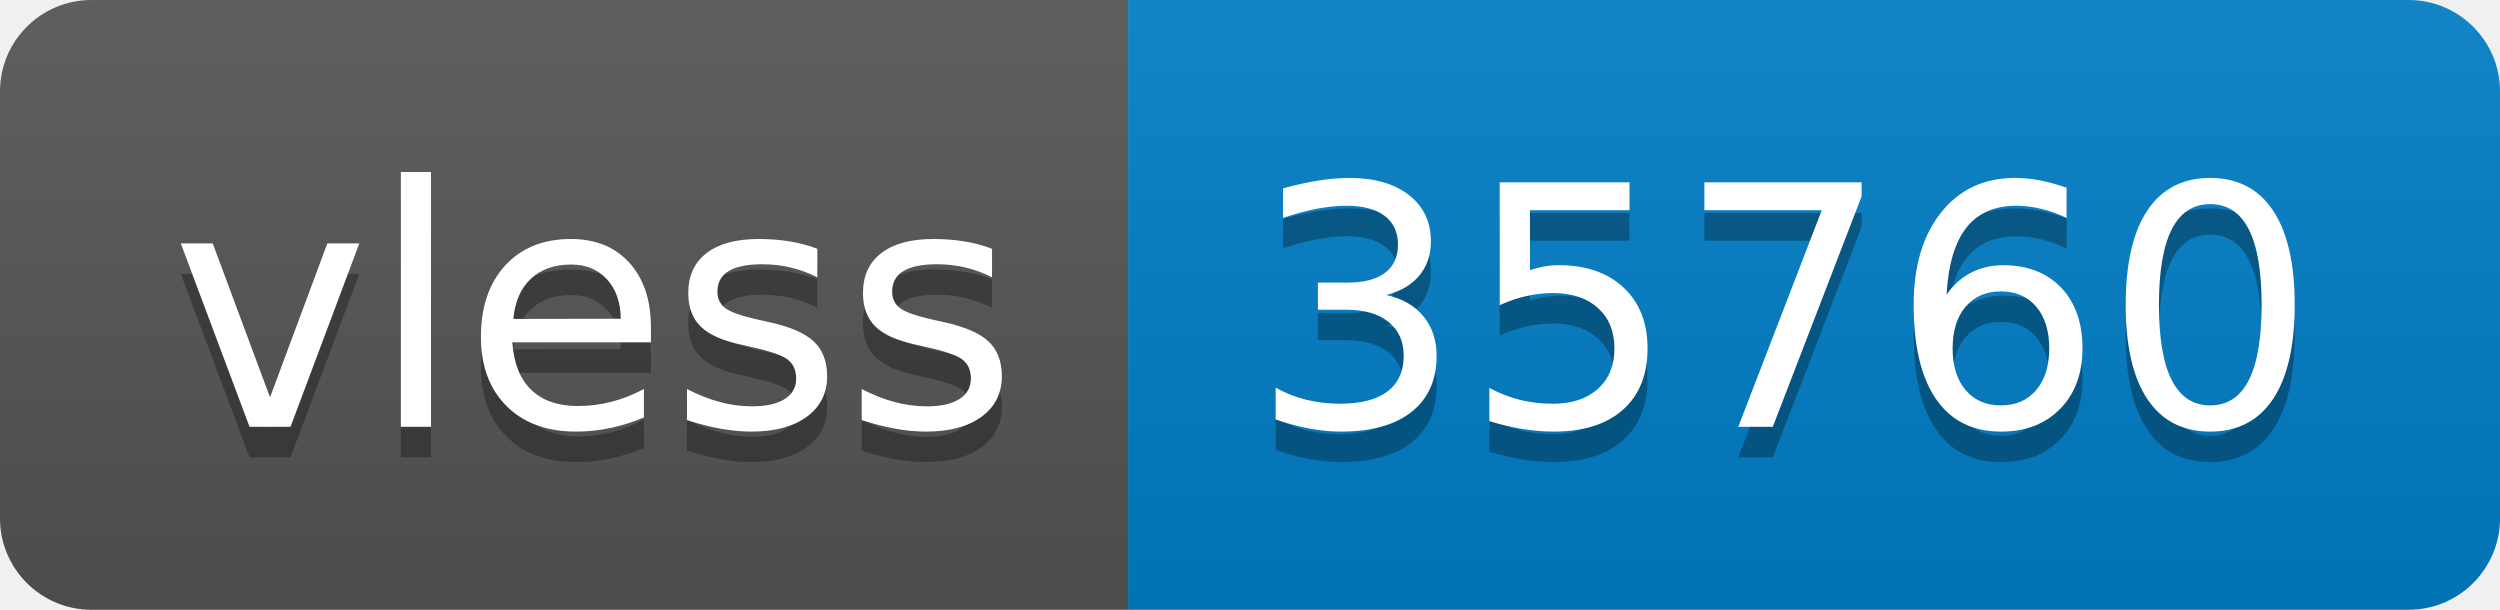
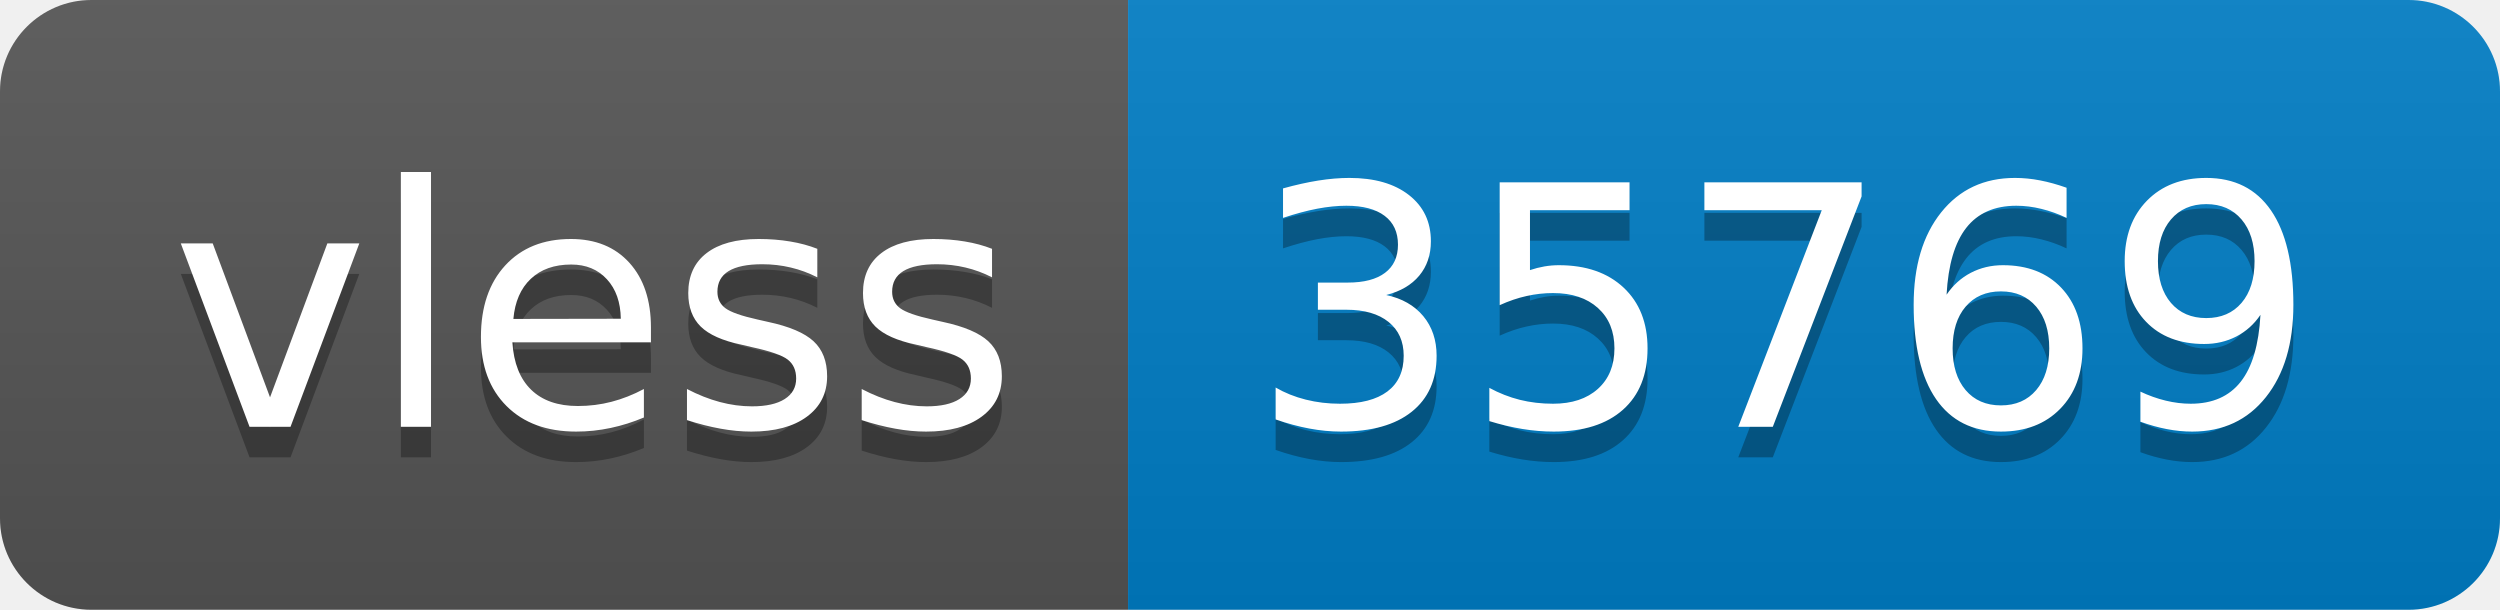
- <svg xmlns="http://www.w3.org/2000/svg" width="82" height="20" role="img" aria-label="vless: 35760">
+ <svg xmlns="http://www.w3.org/2000/svg" width="82" height="20" role="img" aria-label="vless: 35769">
  <linearGradient id="s" x2="0" y2="100%">
    <stop offset="0" stop-color="#bbb" stop-opacity=".1" />
    <stop offset="1" stop-opacity=".1" />
  </linearGradient>
  <clipPath id="r">
    <rect width="82" height="20" rx="3" fill="#fff" />
  </clipPath>
  <g clip-path="url(#r)">
    <rect width="37" height="20" fill="#555" />
    <rect x="37" width="45" height="20" fill="#007ec6" />
    <rect width="82" height="20" fill="url(#s)" />
  </g>
  <g fill="#fff" text-anchor="middle" font-family="Verdana,Geneva,DejaVu Sans,sans-serif" text-rendering="geometricPrecision" font-size="110">
    <text aria-hidden="true" x="195" y="150" fill="#010101" fill-opacity=".3" transform="scale(.1)" textLength="270">vless</text>
    <text x="195" y="140" transform="scale(.1)" fill="#fff" textLength="270">vless</text>
-     <text aria-hidden="true" x="585" y="150" fill="#010101" fill-opacity=".3" transform="scale(.1)" textLength="350">35760</text>
-     <text x="585" y="140" transform="scale(.1)" fill="#fff" textLength="350">35760</text>
+     <text aria-hidden="true" x="585" y="150" fill="#010101" fill-opacity=".3" transform="scale(.1)" textLength="350">35769</text>
+     <text x="585" y="140" transform="scale(.1)" fill="#fff" textLength="350">35769</text>
  </g>
</svg>
